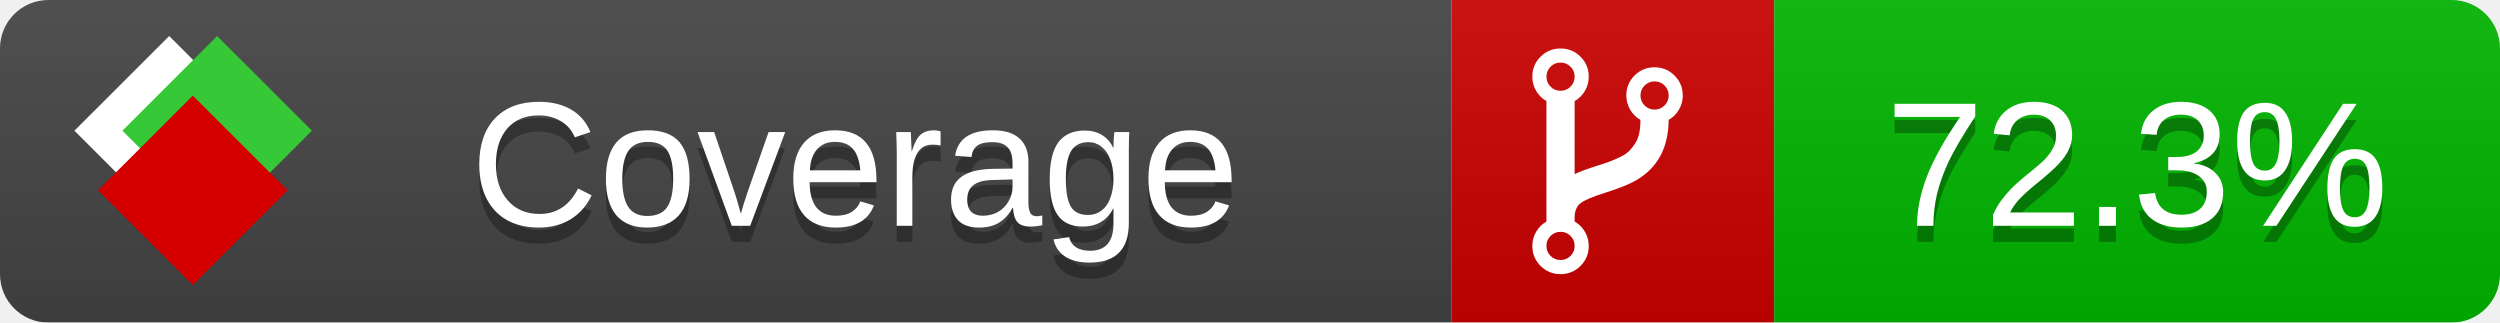
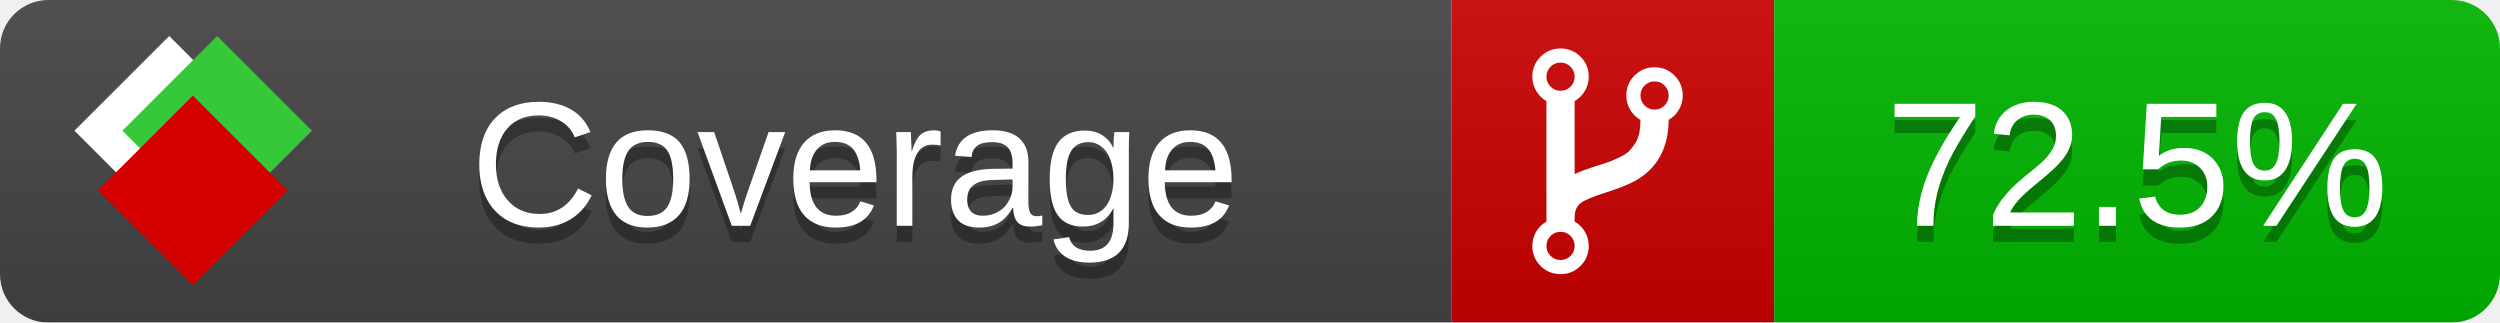
<svg xmlns="http://www.w3.org/2000/svg" xmlns:xlink="http://www.w3.org/1999/xlink" width="155" height="20">
  <style type="text/css">
          
            @keyframes fade1 {
                0% { visibility: visible; opacity: 1; }
               23% { visibility: visible; opacity: 1; }
               25% { visibility: hidden; opacity: 0; }
               48% { visibility: hidden; opacity: 0; }
               50% { visibility: hidden; opacity: 0; }
               73% { visibility: hidden; opacity: 0; }
               75% { visibility: hidden; opacity: 0; }
               98% { visibility: hidden; opacity: 0; }
              100% { visibility: visible; opacity: 1; }
            }
            @keyframes fade2 {
                0% { visibility: hidden; opacity: 0; }
               23% { visibility: hidden; opacity: 0; }
               25% { visibility: visible; opacity: 1; }
               48% { visibility: visible; opacity: 1; }
               50% { visibility: hidden; opacity: 0; }
               73% { visibility: hidden; opacity: 0; }
               75% { visibility: hidden; opacity: 0; }
               98% { visibility: hidden; opacity: 0; }
              100% { visibility: hidden; opacity: 0; }
            }
            @keyframes fade3 {
                0% { visibility: hidden; opacity: 0; }
               23% { visibility: hidden; opacity: 0; }
               25% { visibility: hidden; opacity: 0; }
               48% { visibility: hidden; opacity: 0; }
               50% { visibility: visible; opacity: 1; }
               73% { visibility: visible; opacity: 1; }
               75% { visibility: hidden; opacity: 0; }
               98% { visibility: hidden; opacity: 0; }
              100% { visibility: hidden; opacity: 0; }
            }
            @keyframes fade4 {
                0% { visibility: hidden; opacity: 0; }
               23% { visibility: hidden; opacity: 0; }
               25% { visibility: hidden; opacity: 0; }
               48% { visibility: hidden; opacity: 0; }
               50% { visibility: hidden; opacity: 0; }
               73% { visibility: hidden; opacity: 0; }
               75% { visibility: visible; opacity: 1; }
               98% { visibility: visible; opacity: 1; }
              100% { visibility: hidden; opacity: 0; }
            }
            .linecoverage {
                animation-duration: 15s;
                animation-name: fade1;
                animation-iteration-count: infinite;
            }
            .branchcoverage {
                animation-duration: 15s;
                animation-name: fade2;
                animation-iteration-count: infinite;
            }
            .methodcoverage {
                animation-duration: 15s;
                animation-name: fade3;
                animation-iteration-count: infinite;
            }
            .fullmethodcoverage {
                animation-duration: 15s;
                animation-name: fade4;
                animation-iteration-count: infinite;
            }
          
    </style>
  <defs>
    <linearGradient id="gradient" x2="0" y2="100%">
      <stop offset="0" stop-color="#bbb" stop-opacity=".1" />
      <stop offset="1" stop-opacity=".1" />
    </linearGradient>
    <linearGradient id="c">
      <stop offset="0" stop-color="#d40000" />
      <stop offset="1" stop-color="#ff2a2a" />
    </linearGradient>
    <linearGradient id="a">
      <stop offset="0" stop-color="#e0e0de" />
      <stop offset="1" stop-color="#fff" />
    </linearGradient>
    <linearGradient id="b">
      <stop offset="0" stop-color="#37c837" />
      <stop offset="1" stop-color="#217821" />
    </linearGradient>
    <linearGradient xlink:href="#a" id="e" x1="106.44" x2="69.96" y1="-11.96" y2="-46.84" gradientTransform="matrix(-.8426 -.00045 -.00045 -.8426 -94.27 -75.82)" gradientUnits="userSpaceOnUse" />
    <linearGradient xlink:href="#b" id="f" x1="56.19" x2="77.97" y1="-23.45" y2="10.62" gradientTransform="matrix(.8426 .00045 .00045 .8426 94.27 75.82)" gradientUnits="userSpaceOnUse" />
    <linearGradient xlink:href="#c" id="g" x1="79.98" x2="132.9" y1="10.79" y2="10.79" gradientTransform="matrix(.8426 .00045 .00045 .8426 94.27 75.82)" gradientUnits="userSpaceOnUse" />
    <mask id="mask">
      <rect width="155" height="20" rx="3" fill="#fff" />
    </mask>
    <g id="icon" transform="matrix(.04486 0 0 .04481 -.48 -.63)">
      <rect width="52.92" height="52.92" x="-109.72" y="-27.13" fill="url(#e)" transform="rotate(-135)" />
      <rect width="52.92" height="52.92" x="70.19" y="-39.18" fill="url(#f)" transform="rotate(45)" />
      <rect width="52.92" height="52.92" x="80.05" y="-15.74" fill="url(#g)" transform="rotate(45)" />
    </g>
  </defs>
  <g mask="url(#mask)">
    <rect x="0" y="0" width="90" height="20" fill="#444" />
    <rect x="90" y="0" width="20" height="20" fill="#c00" />
    <rect x="110" y="0" width="45" height="20" fill="#00B600" />
    <rect x="0" y="0" width="155" height="20" fill="url(#gradient)" />
  </g>
  <g>
    <path class="" fill="#fff" d="m 97.628,15.247 q 0,-0.364 -0.255,-0.619 -0.255,-0.255 -0.619,-0.255 -0.364,0 -0.619,0.255 -0.255,0.255 -0.255,0.619 0,0.364 0.255,0.619 0.255,0.255 0.619,0.255 0.364,0 0.619,-0.255 0.255,-0.255 0.255,-0.619 z m 0,-10.493 q 0,-0.364 -0.255,-0.619 -0.255,-0.255 -0.619,-0.255 -0.364,0 -0.619,0.255 -0.255,0.255 -0.255,0.619 0,0.364 0.255,0.619 0.255,0.255 0.619,0.255 0.364,0 0.619,-0.255 0.255,-0.255 0.255,-0.619 z m 5.83,1.166 q 0,-0.364 -0.255,-0.619 -0.255,-0.255 -0.619,-0.255 -0.364,0 -0.619,0.255 -0.255,0.255 -0.255,0.619 0,0.364 0.255,0.619 0.255,0.255 0.619,0.255 0.364,0 0.619,-0.255 0.255,-0.255 0.255,-0.619 z m 0.874,0 q 0,0.474 -0.237,0.879 -0.237,0.405 -0.638,0.633 -0.018,2.614 -2.059,3.771 -0.619,0.346 -1.849,0.738 -1.166,0.364 -1.544,0.647 -0.378,0.282 -0.378,0.911 l 0,0.237 q 0.401,0.228 0.638,0.633 0.237,0.405 0.237,0.879 0,0.729 -0.51,1.239 -0.51,0.51 -1.239,0.51 -0.729,0 -1.239,-0.51 -0.51,-0.51 -0.51,-1.239 0,-0.474 0.237,-0.879 0.237,-0.405 0.638,-0.633 l 0,-7.469 q -0.401,-0.228 -0.638,-0.633 -0.237,-0.405 -0.237,-0.879 0,-0.729 0.51,-1.239 0.51,-0.51 1.239,-0.51 0.729,0 1.239,0.51 0.51,0.51 0.51,1.239 0,0.474 -0.237,0.879 -0.237,0.405 -0.638,0.633 l 0,4.527 q 0.492,-0.237 1.403,-0.519 0.501,-0.155 0.797,-0.269 0.296,-0.114 0.642,-0.282 0.346,-0.169 0.537,-0.36 0.191,-0.191 0.369,-0.465 0.178,-0.273 0.255,-0.633 0.077,-0.36 0.077,-0.833 -0.401,-0.228 -0.638,-0.633 -0.237,-0.405 -0.237,-0.879 0,-0.729 0.51,-1.239 0.51,-0.51 1.239,-0.51 0.729,0 1.239,0.51 0.51,0.51 0.51,1.239 z" />
  </g>
  <g fill="#fff" text-anchor="middle" font-family="Verdana,Arial,Geneva,sans-serif" font-size="11">
    <a xlink:href="https://github.com/danielpalme/ReportGenerator" target="_top">
      <use xlink:href="#icon" transform="translate(3,1) scale(3.5)" />
    </a>
    <text x="53" y="15" fill="#010101" fill-opacity=".3">Coverage</text>
    <text x="53" y="14" fill="#fff">Coverage</text>
-     <text class="" x="132.5" y="15" fill="#010101" fill-opacity=".3">72.3%</text>
-     <text class="" x="132.5" y="14">72.3%</text>
+     <text class="" x="132.5" y="15" fill="#010101" fill-opacity=".3">72.5%</text>
+     <text class="" x="132.5" y="14">72.5%</text>
  </g>
  <g>
    <rect class="" x="90" y="0" width="65" height="20" fill-opacity="0" />
  </g>
</svg>
